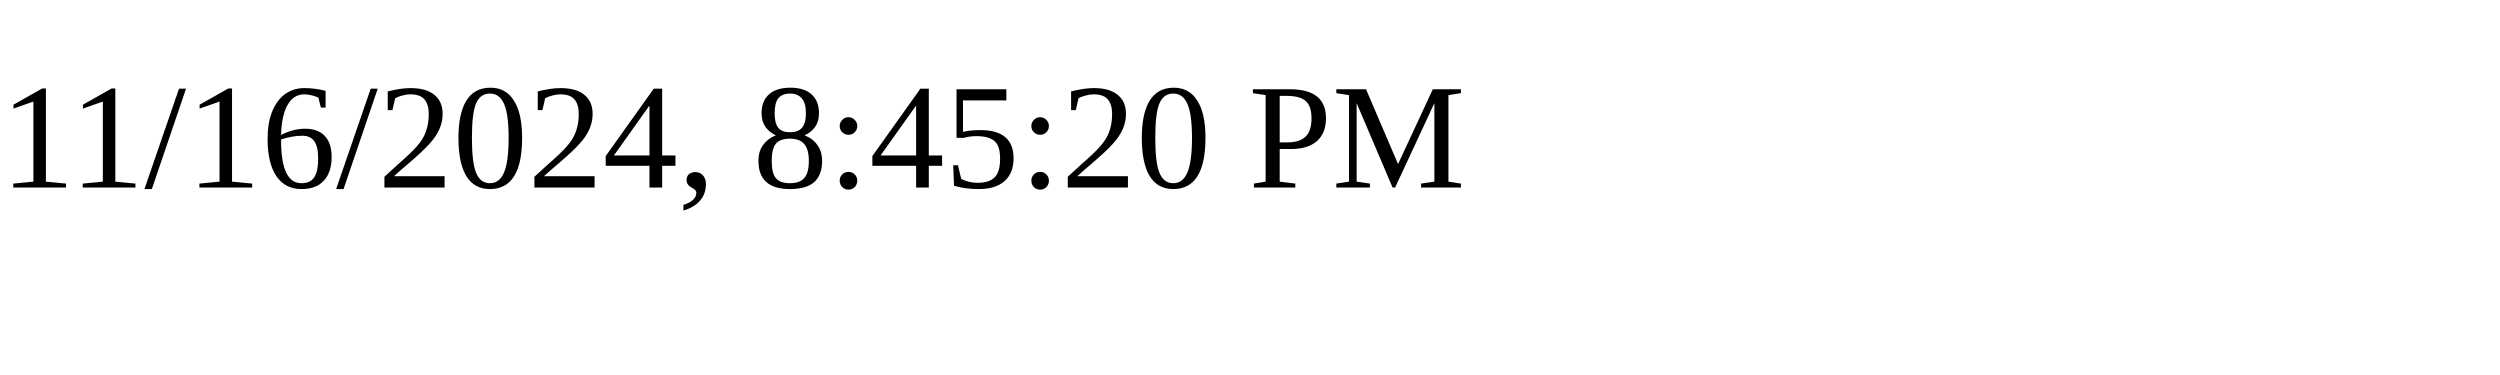
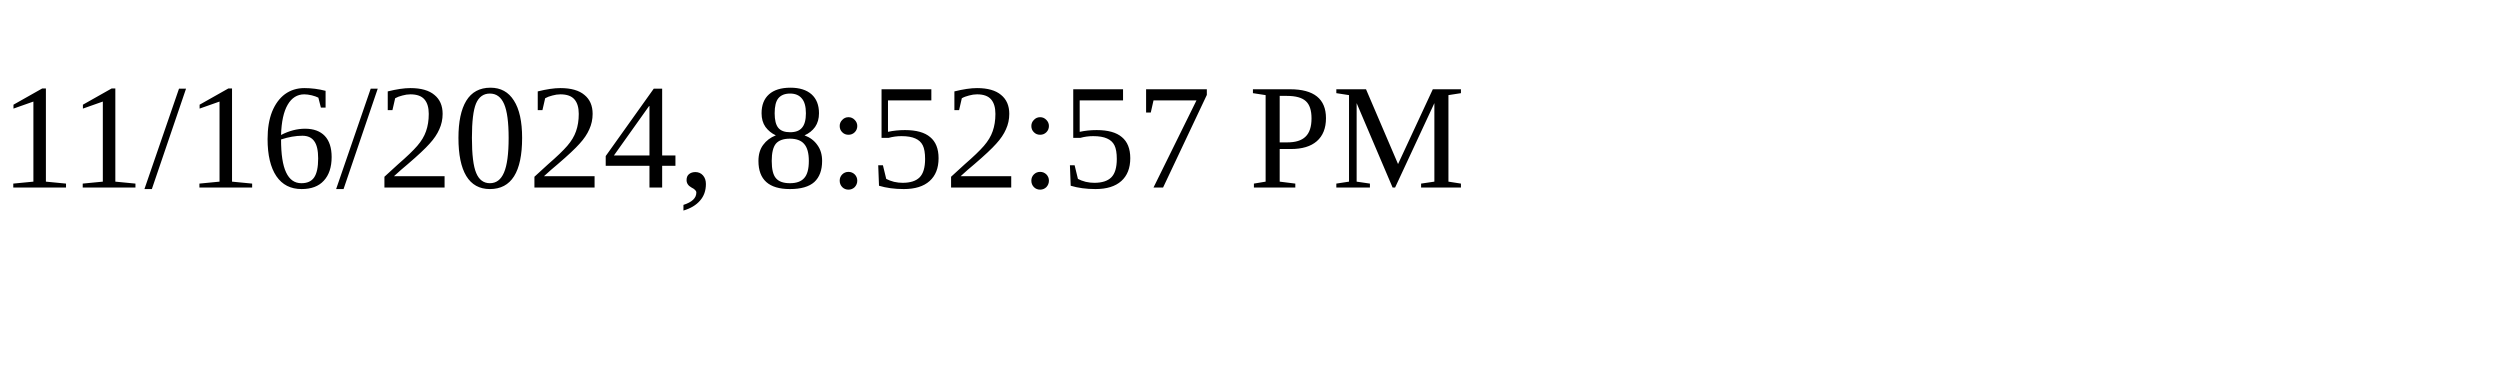
<svg xmlns="http://www.w3.org/2000/svg" height="30" width="200">
-   <text x="0" y="15">11/16/2024, 8:45:20 PM</text>
+   <text x="0" y="15">11/16/2024, 8:52:57 PM</text>
</svg>
